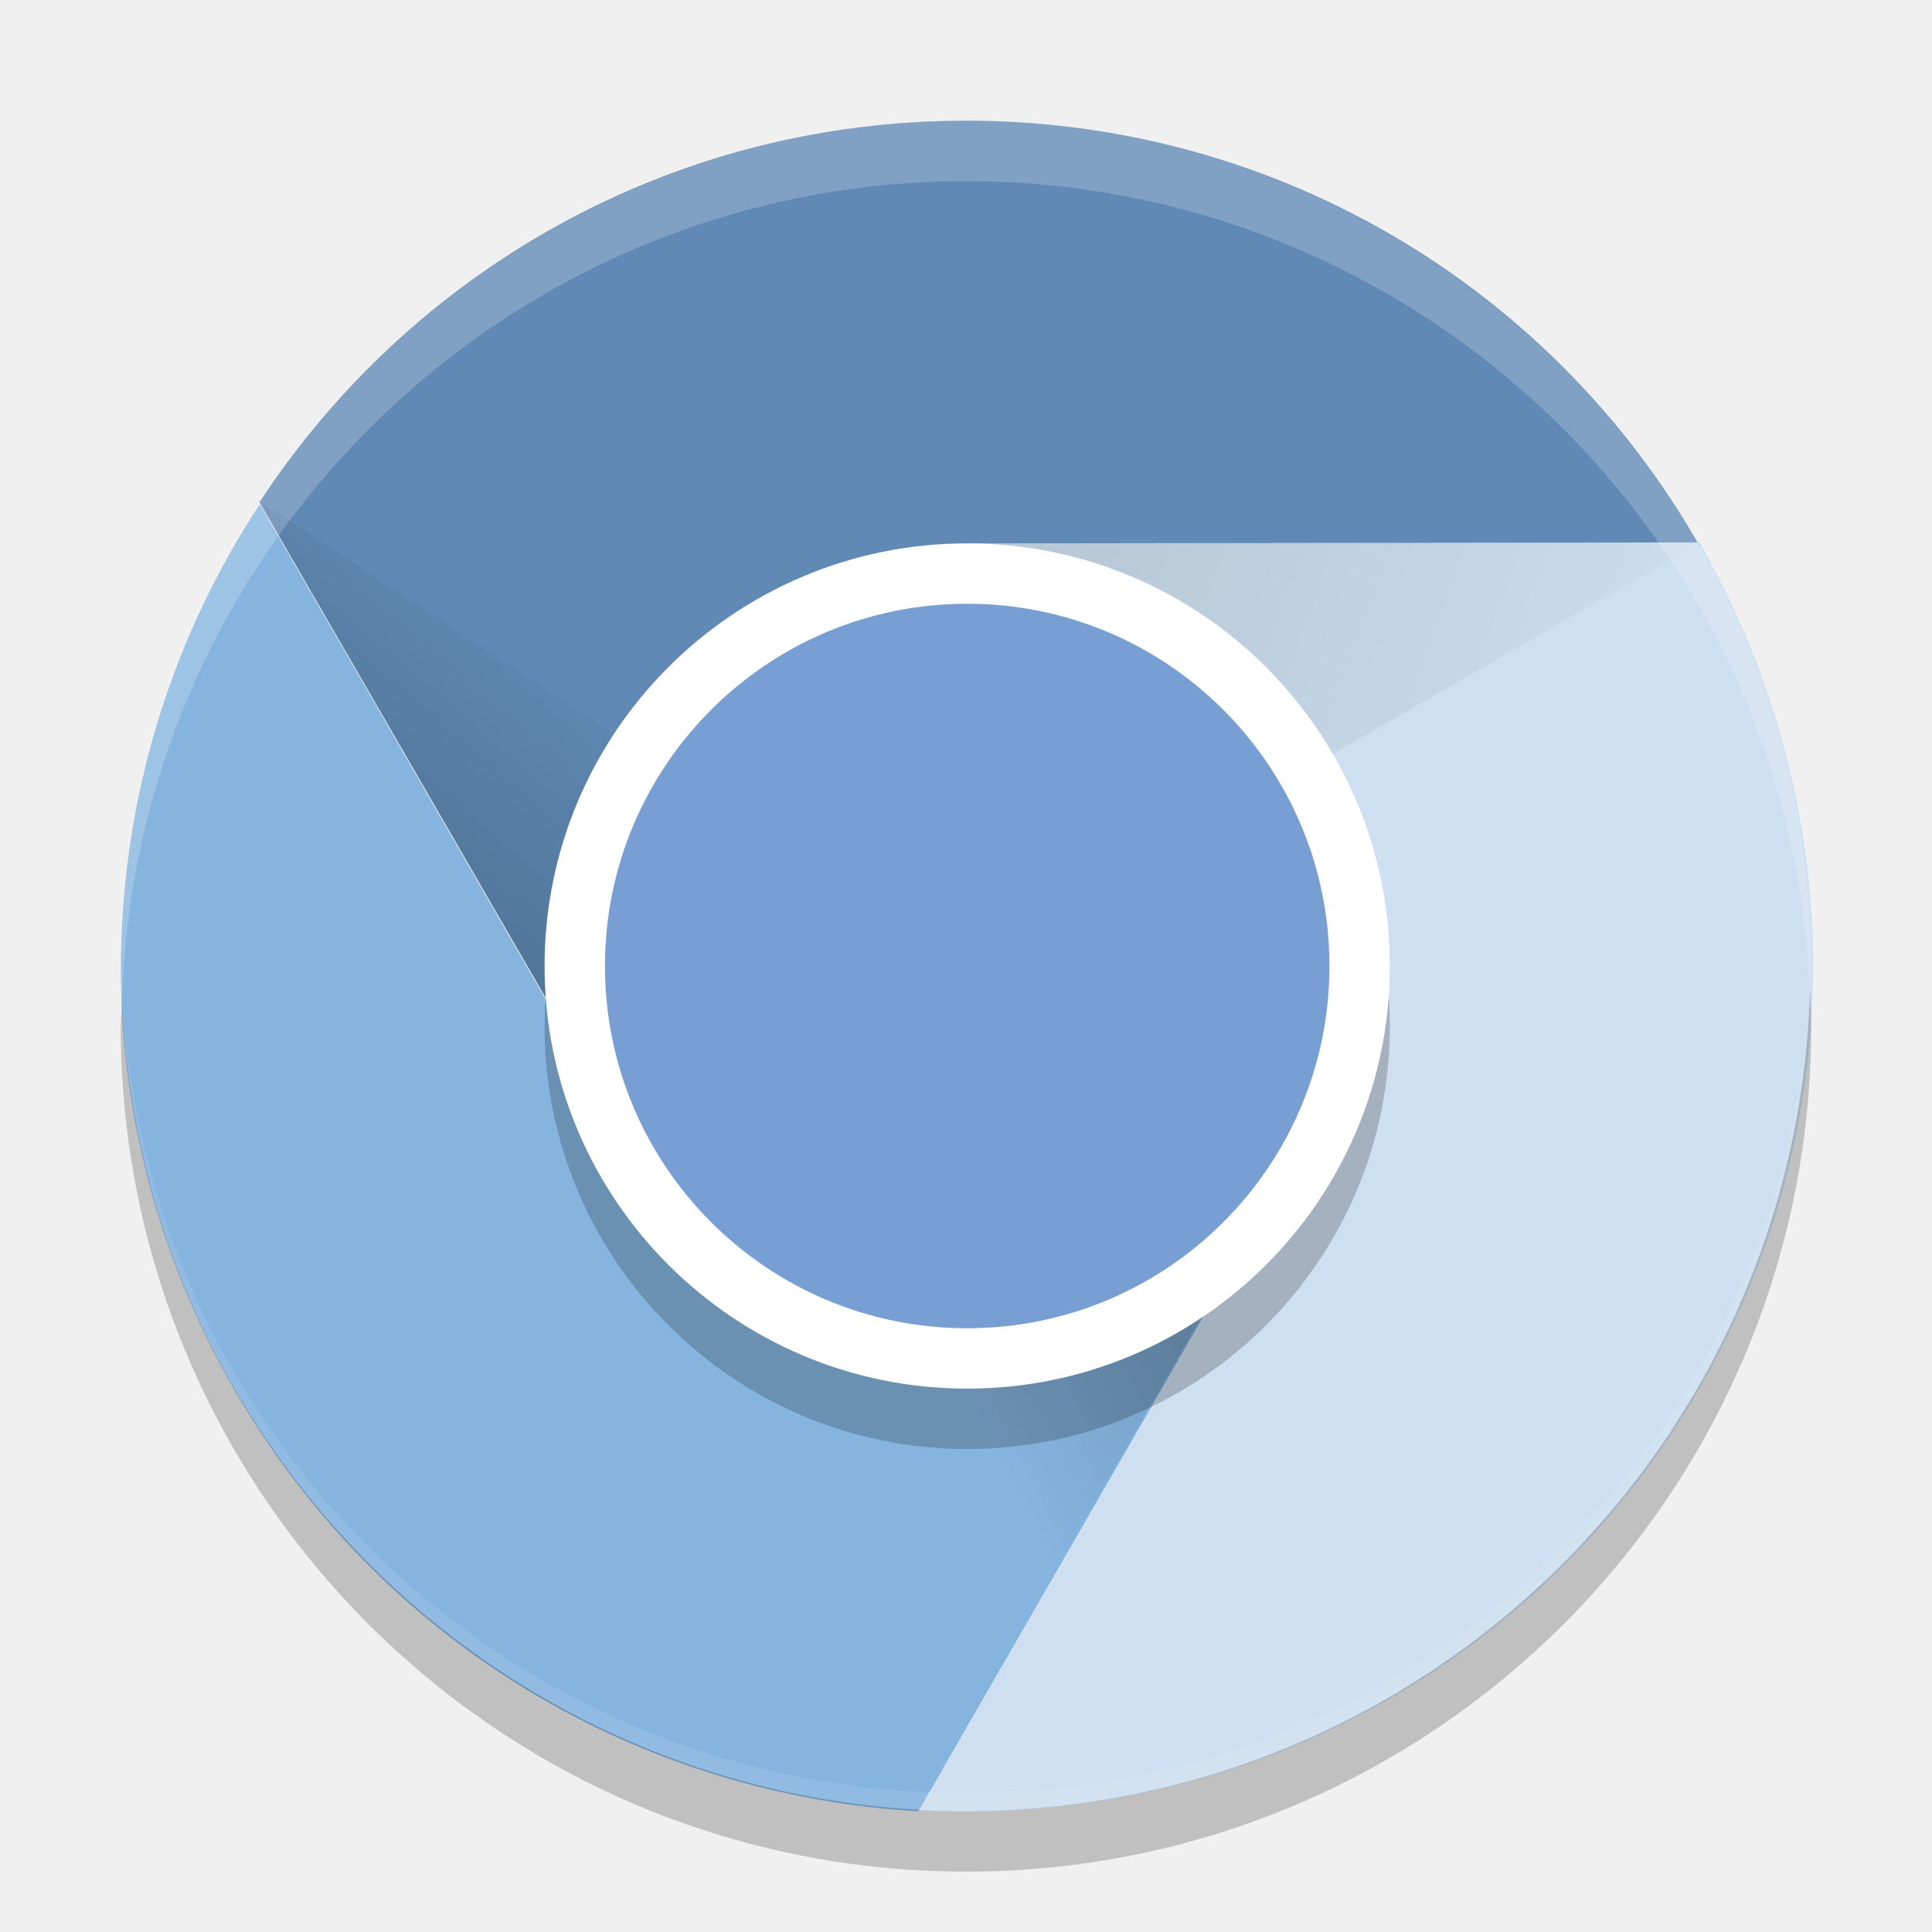
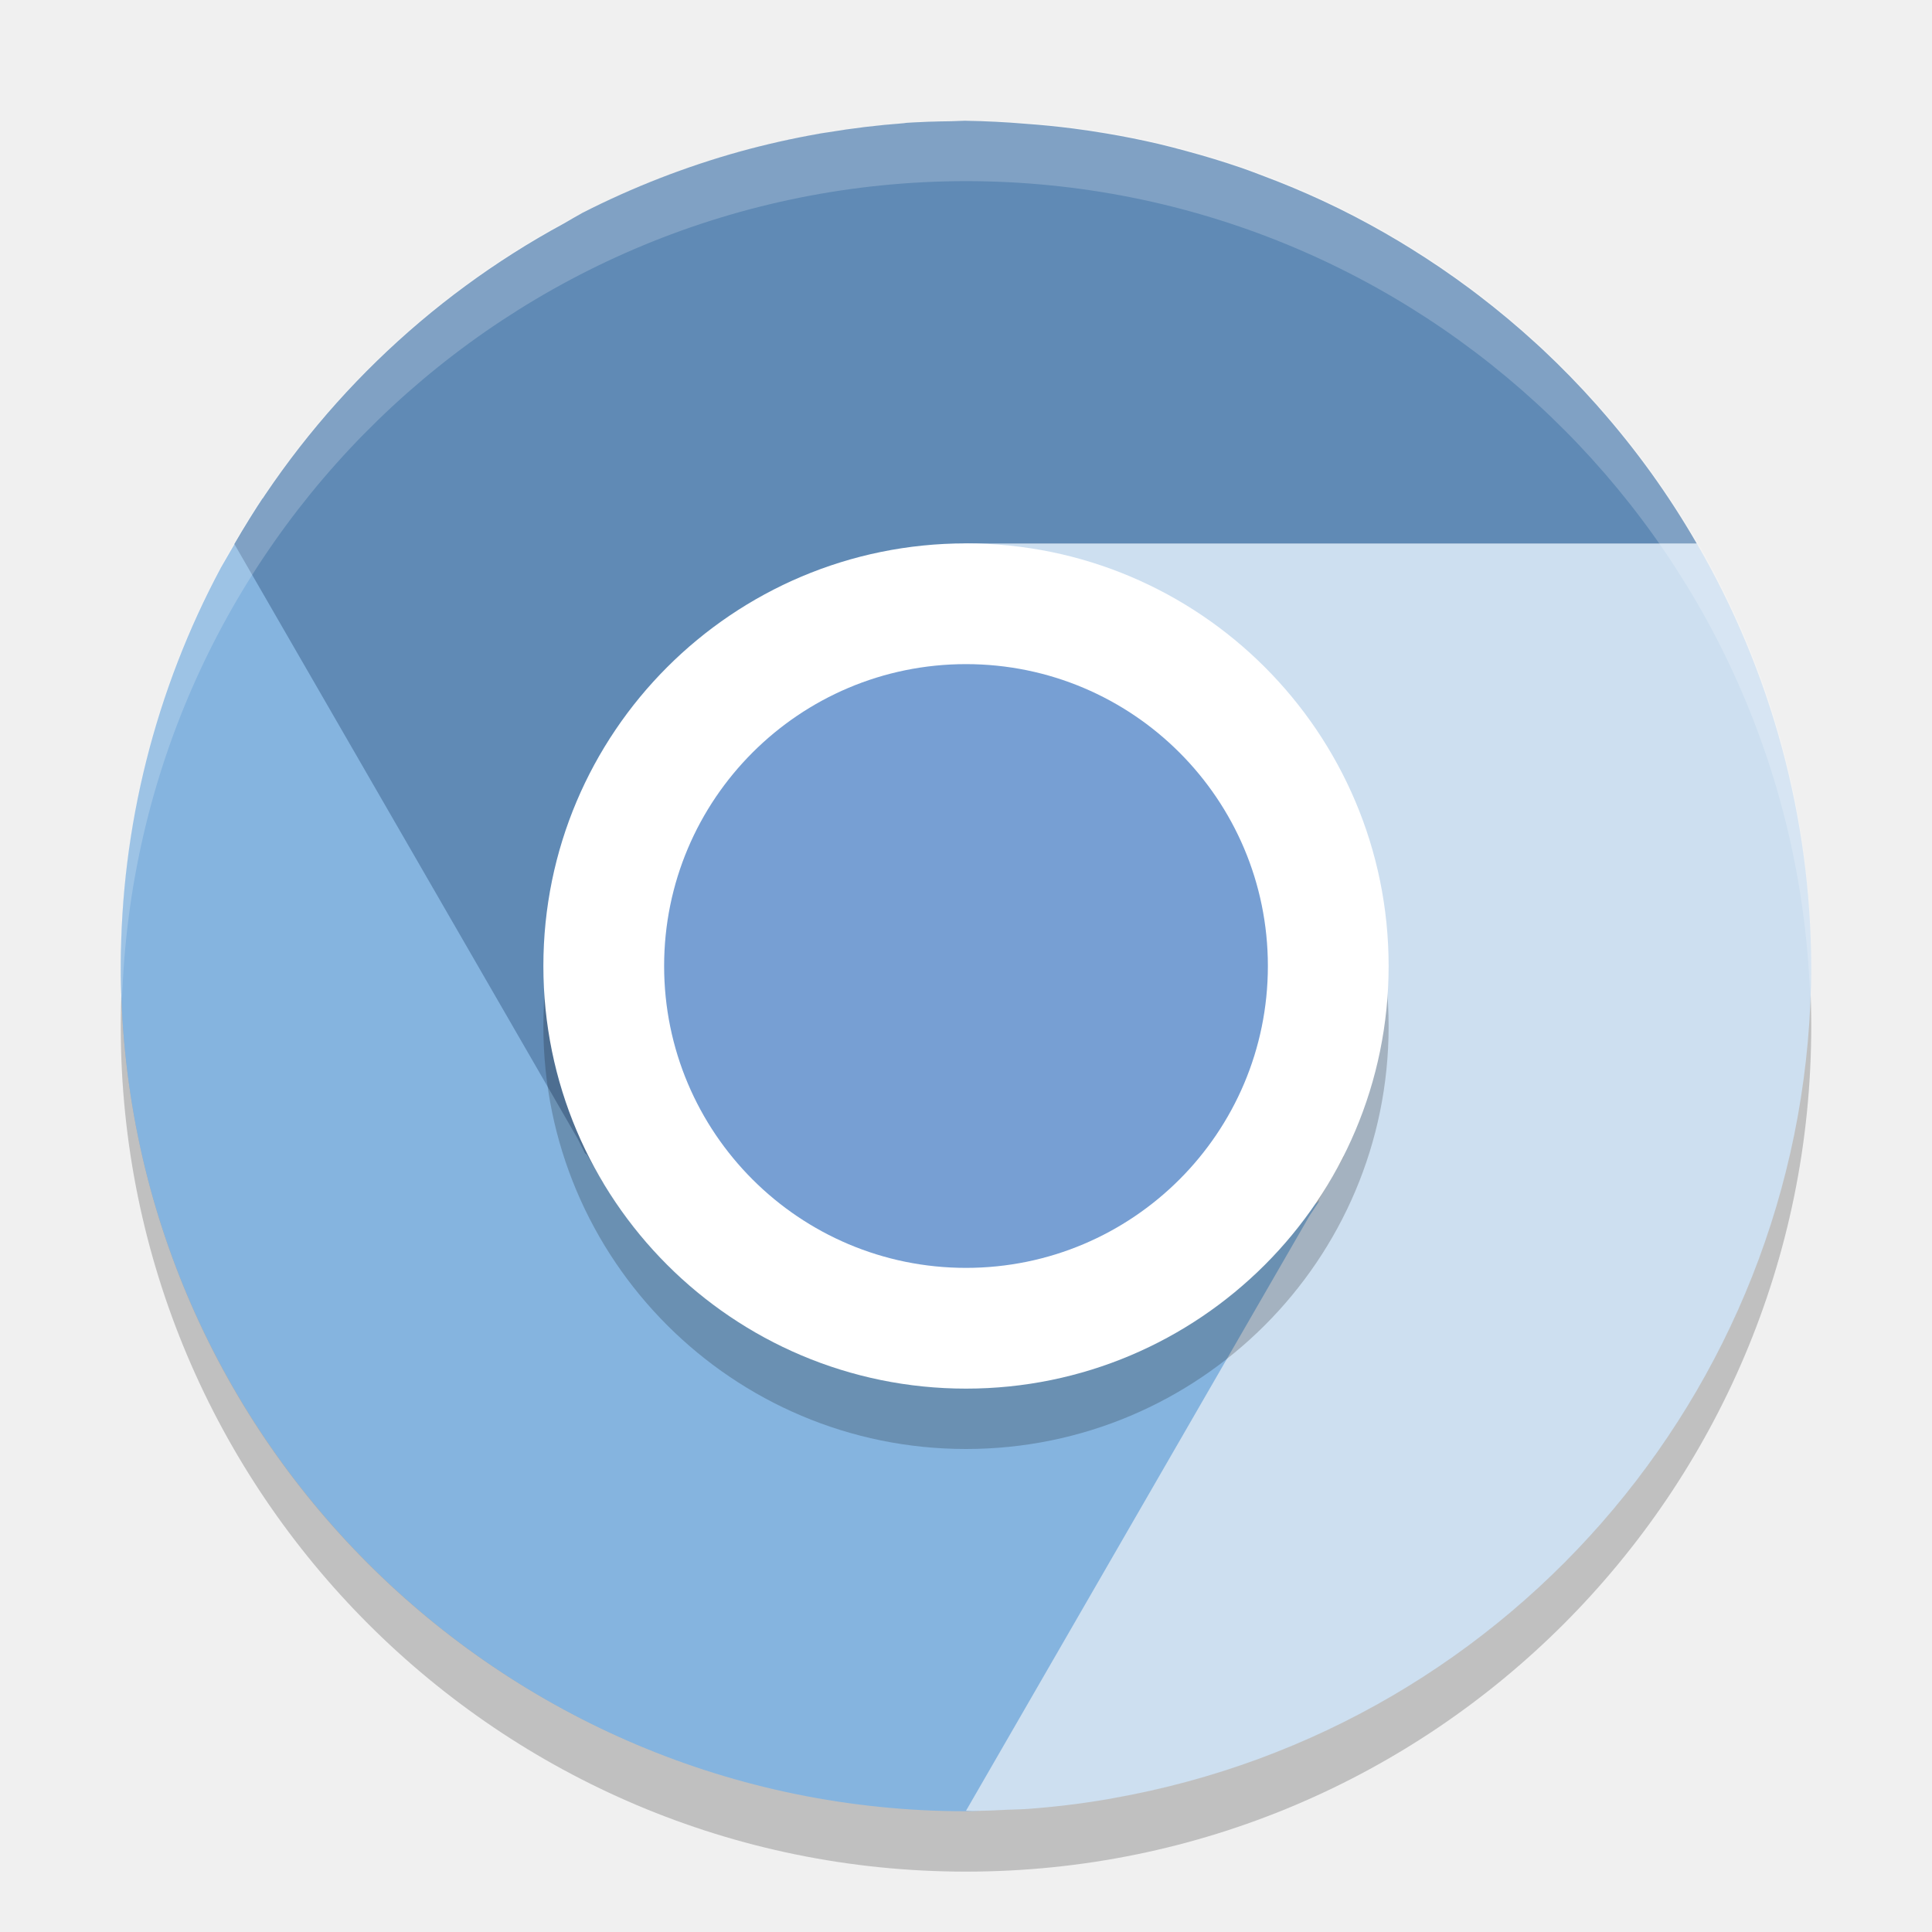
- <svg xmlns="http://www.w3.org/2000/svg" xmlns:xlink="http://www.w3.org/1999/xlink" height="32" width="32" version="1">
-   <defs>
-     <linearGradient id="linearGradient3681">
-       <stop offset="0" />
-       <stop stop-opacity="0" offset="1" />
-     </linearGradient>
-     <linearGradient id="linearGradient8501" x1="148" xlink:href="#linearGradient3681" gradientUnits="userSpaceOnUse" y1="262" gradientTransform="matrix(.69964 0 0 .69964 -95.948 -165.91)" x2="154" y2="255" />
-     <linearGradient id="linearGradient8503" x1="163" xlink:href="#linearGradient3681" gradientUnits="userSpaceOnUse" y1="251" gradientTransform="matrix(.69964 0 0 .69964 -95.948 -165.91)" x2="177" y2="256" />
-     <linearGradient id="linearGradient8505" x1="168" xlink:href="#linearGradient3681" gradientUnits="userSpaceOnUse" y1="266" gradientTransform="matrix(.69964 0 0 .69964 -95.948 -165.91)" x2="160" y2="270" />
-   </defs>
-   <path opacity=".1" d="m15.994 29.985c-7.752 0-13.993-6.241-13.993-13.993 0-0.117-0.003-0.233 0-0.35 0.185 7.588 6.358 13.643 13.993 13.643 7.635 0 13.808-6.054 13.993-13.643 0.003 0.117 0 0.232 0 0.35 0 7.752-6.241 13.993-13.993 13.993z" />
-   <path d="m15.994 2c-4.909 0-9.201 2.514-11.697 6.319l6.166 10.669c-0.484-0.892-0.766-1.905-0.766-2.995 0-3.488 2.83-4.51 6.297-4.897l12.506-1.401c-2.296-4.575-7.02-7.696-12.506-7.696z" fill="#608ab5" />
-   <path d="m3.89 23.029c2.454 4.252 6.778 6.712 11.321 6.971l6.157-10.674c-0.531 0.865-1.267 1.615-2.211 2.16-3.021 1.744-6.857 0.716-8.601-2.305l-6.253-10.831c-2.814 4.276-3.155 9.927-0.412 14.679z" fill="#85b4df" />
-   <path d="m28.151 22.991c2.454-4.251 2.423-9.226 0.376-13.289l-0.372-0.718-12.14 0.016c1.015 0.027 2.222 0.997 3.166 1.542 3.021 1.744 4.049 5.58 2.305 8.601l-6.253 10.831c5.11 0.299 10.175-2.231 12.918-6.982z" fill="#cddff0" />
-   <path opacity=".2" d="m10.541 19.141 5.453-3.148-11.714-7.709z" fill="url(#linearGradient8501)" />
-   <path opacity=".1" d="m16.015 9-0.021 6.993 12.161-7.008z" fill="url(#linearGradient8503)" />
-   <path opacity=".2" d="m21.447 19.141-5.453-3.148-0.819 13.999z" fill="url(#linearGradient8505)" />
-   <rect opacity=".2" ry="7" rx="7" transform="matrix(0,-1,-1,0,0,0)" height="14" width="14" y="-23.02" x="-24" />
-   <rect transform="matrix(0,-1,-1,0,0,0)" rx="7" ry="7" height="14" width="14" y="-23.02" x="-23" fill="#fff" />
-   <path opacity=".1" d="m2.023 16.43c0.23 7.547 6.366 13.555 13.971 13.555 7.605 0 13.74-6.008 13.971-13.555-0.373 7.414-6.461 13.271-13.971 13.271-7.51 0-13.597-5.857-13.971-13.271z" fill="#fff" />
-   <rect ry="6" rx="6" transform="matrix(0,-1,-1,0,0,0)" height="12" width="12" y="-22.02" x="-22" fill="#779fd3" />
-   <path opacity=".2" d="m29.979 16.414a14 14 0 0 1 -13.979 13.586 14 14 0 0 1 -13.978 -13.414 14 14 0 0 0 -0.022 0.414 14 14 0 0 0 14 14 14 14 0 0 0 14 -14 14 14 0 0 0 -0.021 -0.586z" />
-   <path opacity=".2" fill="#fff" d="m16 2a14 14 0 0 0 -14 14 14 14 0 0 0 0.021 0.586 14 14 0 0 1 13.978 -13.586 14 14 0 0 1 13.979 13.414 14 14 0 0 0 0.021 -0.414 14 14 0 0 0 -14 -14z" />
+ <svg xmlns="http://www.w3.org/2000/svg" height="32" width="32" version="1">
+   <circle r="14" style="opacity:.2" cx="16" cy="17" />
+   <path style="opacity:.1" d="m15.994 29.985c-7.752 0-13.993-6.241-13.993-13.993 0-0.117-0.003-0.233 0-0.35 0.185 7.588 6.358 13.643 13.993 13.643 7.635 0 13.808-6.054 13.993-13.643 0.003 0.117 0 0.232 0 0.35 0 7.752-6.241 13.993-13.993 13.993z" />
+   <path style="fill:#85b4df" d="m4.35 8.252c-0.241 0.366-0.464 0.758-0.689 1.146a14 14 0 0 0 -1.66 6.602 14 14 0 0 0 14 14 14 14 0 0 0 0.215 -0.008l6.629-11.023c-0.531 0.865-2.743 1.972-3.688 2.518-3.021 1.744-6.857 0.617-8.602-2.404l-6.205-10.83z" />
+   <path style="fill:#cddff0" d="m16.016 9c-0.015 0 2.222 0.998 3.166 1.543 2.412 1.393 2.664 6.367 2.67 8.381l0.404 0.234-0.412 0.713c-0 0.001 0 0.033 0 0.033l-0.156 0.236-5.688 9.852c0.037 0.001 0.074 0.004 0.111 0.004a14 14 0 0 0 0.58 -0.021c0.112-0.005 0.224-0.006 0.336-0.014a14 14 0 0 0 1.316 -0.16c0.029-0.005 0.057-0.011 0.086-0.016a14 14 0 0 0 11.57 -13.785 14 14 0 0 0 -1.896 -7h-12.088z" />
+   <path style="fill:#608ab5" d="m15.994 2a14 14 0 0 0 -0.242 0.008 14 14 0 0 0 -0.742 0.027 14 14 0 0 0 -0.041 0.006 14 14 0 0 0 -1.266 0.152c-0.043 0.007-0.086 0.012-0.129 0.02-0.003 0-0.005 0.001-0.008 0.002a14 14 0 0 0 -1.311 0.295 14 14 0 0 0 -2.605 1.014 14 14 0 0 0 -0.311 0.178 14 14 0 0 0 -5.457 5.309l5.689 9.855 0.119 0.238 0.029 0.018 0.268 0.465 2.455 1.973 0.682-0.291 0.781 0.492c-0.092-0.17-0.185-0.425-0.275-0.709l4.592-1.963-4.752-8.232c0.435-1.003 1.195-1.706 2.529-1.855h12.104a14 14 0 0 0 -0.76 -1.176 14 14 0 0 0 -0.855 -1.07 14 14 0 0 0 -0.037 -0.043 14 14 0 0 0 -0.908 -0.932 14 14 0 0 0 -0.096 -0.088 14 14 0 0 0 -0.959 -0.803 14 14 0 0 0 -0.135 -0.102 14 14 0 0 0 -0.99 -0.674 14 14 0 0 0 -0.191 -0.117 14 14 0 0 0 -0.996 -0.543 14 14 0 0 0 -0.283 -0.135 14 14 0 0 0 -0.957 -0.4 14 14 0 0 0 -0.369 -0.137 14 14 0 0 0 -0.922 -0.281 14 14 0 0 0 -0.463 -0.119 14 14 0 0 0 -0.861 -0.172 14 14 0 0 0 -0.549 -0.082 14 14 0 0 0 -0.785 -0.078 14 14 0 0 0 -0.986 -0.049 14 14 0 0 0 -0.006 0z" />
+   <path style="opacity:.2;fill:#ffffff" d="m16 2a14 14 0 0 0 -14 14 14 14 0 0 0 0.021 0.586 14 14 0 0 1 13.978 -13.586 14 14 0 0 1 13.979 13.414 14 14 0 0 0 0.021 -0.414 14 14 0 0 0 -14 -14z" />
+   <rect style="opacity:.2" transform="matrix(0,-1,-1,0,0,0)" rx="7" ry="7" height="14" width="14" y="-23" x="-24" />
+   <rect ry="7" style="fill:#ffffff" rx="7" transform="matrix(0,-1,-1,0,0,0)" height="14" width="14" y="-23" x="-23" />
+   <rect style="fill:#779fd3" transform="matrix(0,-1,-1,0,0,0)" rx="5" ry="5" height="10" width="10" y="-21" x="-21" />
</svg>
